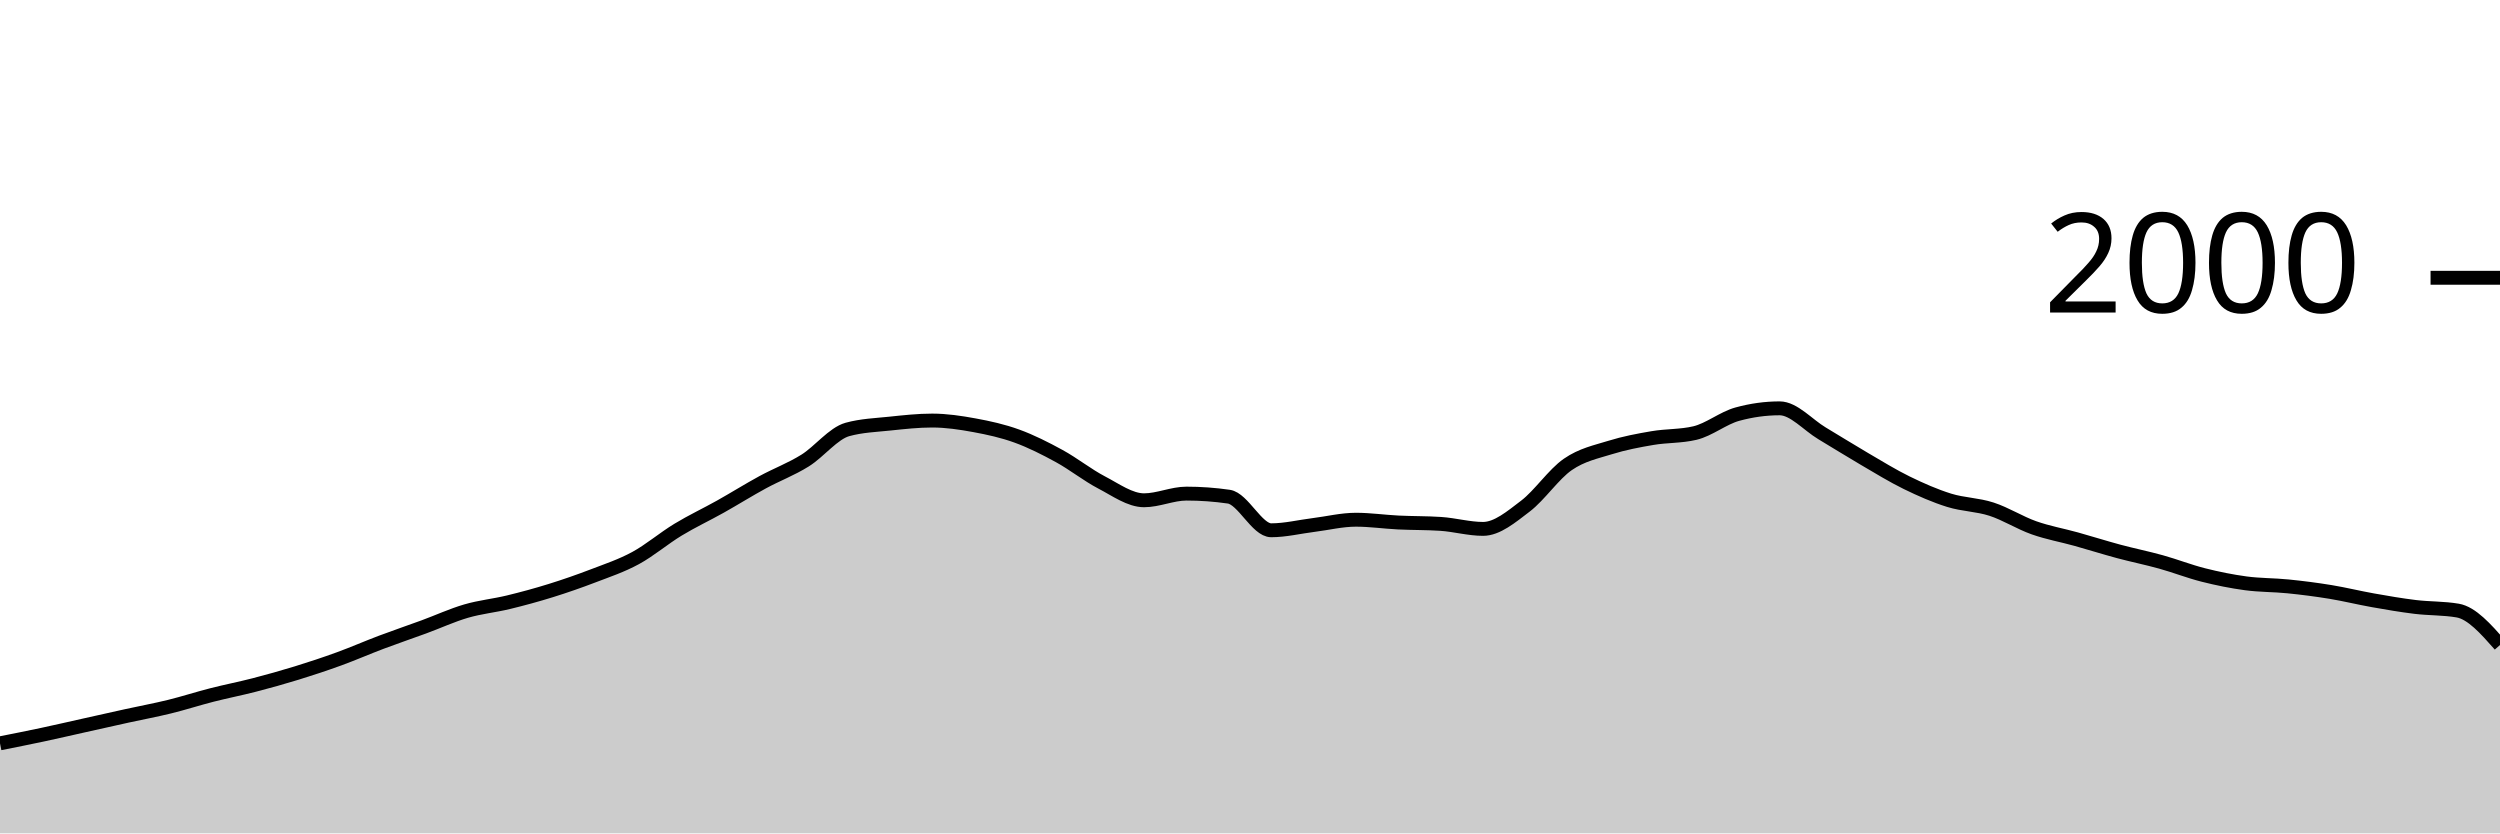
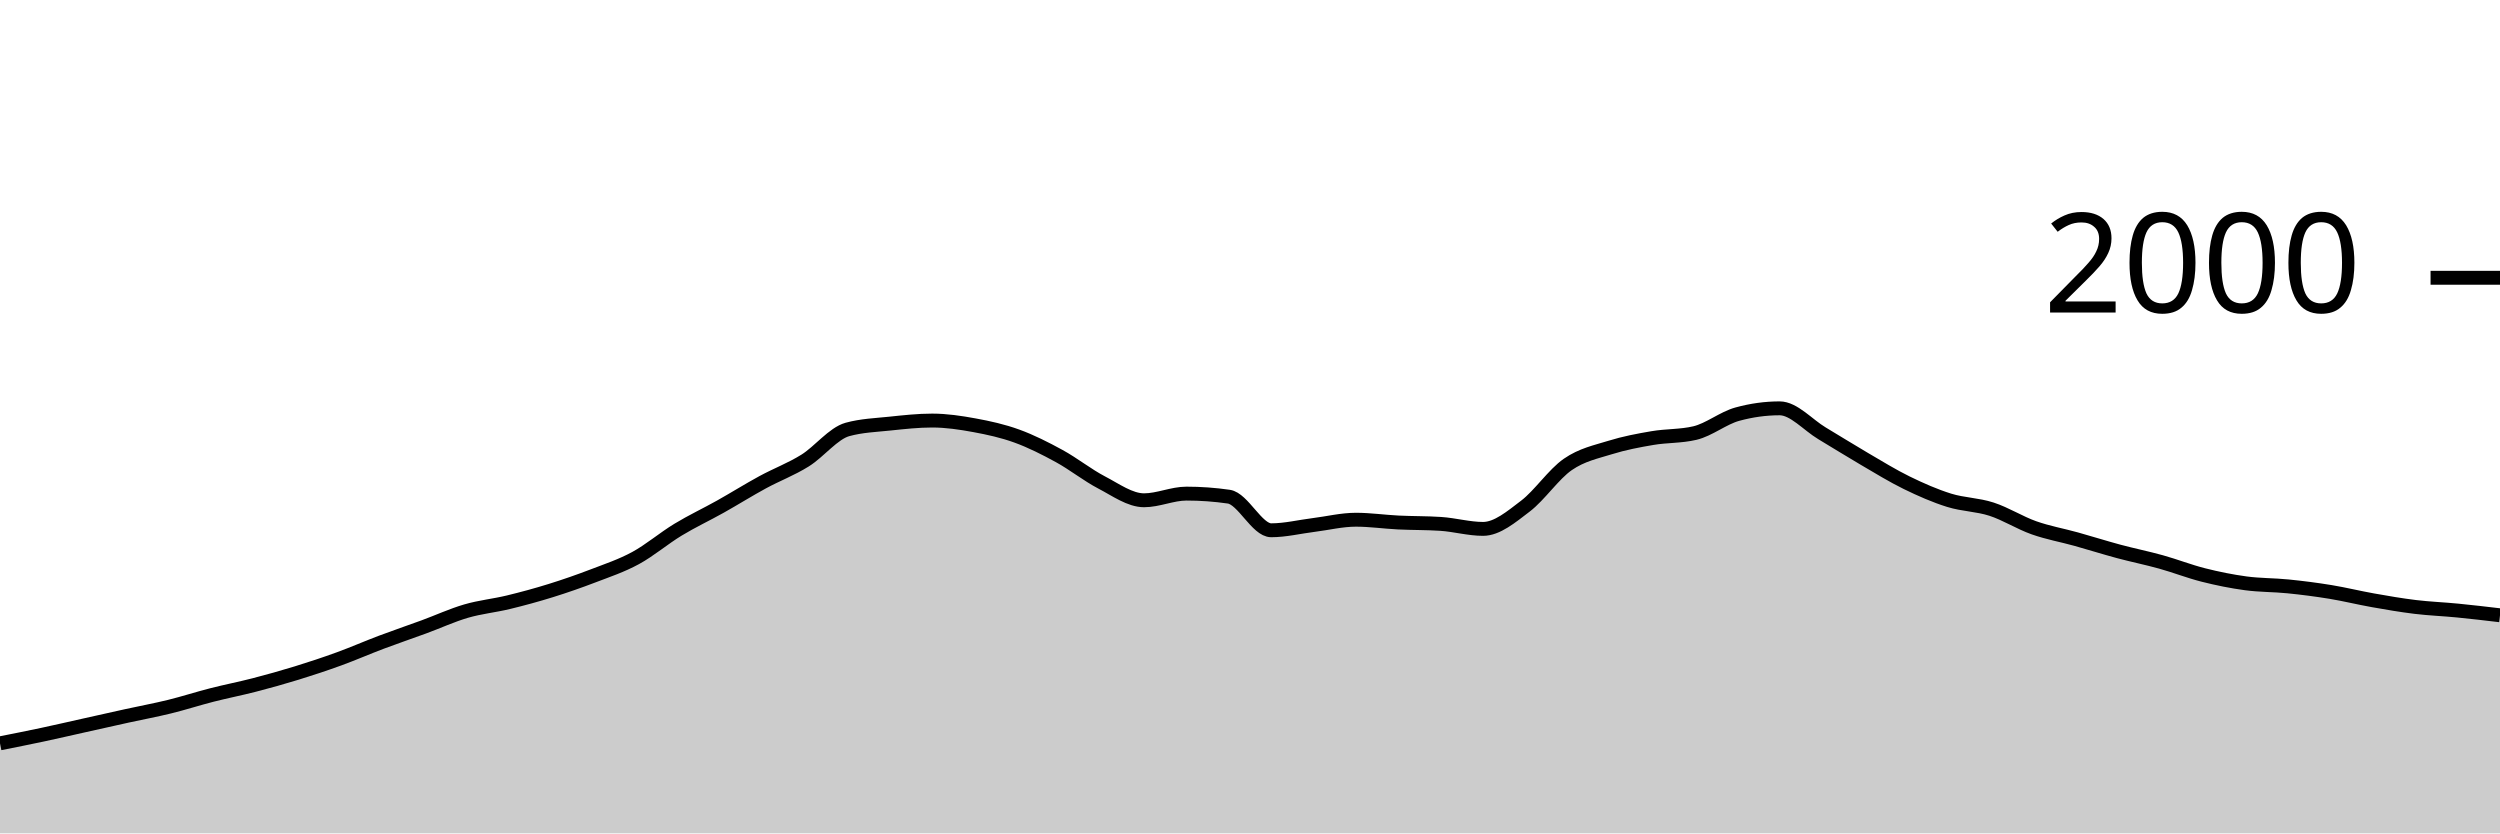
<svg xmlns="http://www.w3.org/2000/svg" viewBox="0 0 180 60">
  <g transform="translate(0,20)">
-     <path class="area" fill="rgba(0, 0, 0, 0.2)" d="M0,33.52C1.017,33.318,2.034,33.117,3.051,32.9C4.068,32.683,5.085,32.447,6.102,32.22C7.119,31.993,8.136,31.763,9.153,31.54C10.169,31.317,11.186,31.13,12.203,30.88C13.22,30.63,14.237,30.3,15.254,30.04C16.271,29.78,17.288,29.583,18.305,29.32C19.322,29.057,20.339,28.773,21.356,28.46C22.373,28.147,23.39,27.81,24.407,27.44C25.424,27.07,26.441,26.623,27.458,26.24C28.475,25.857,29.492,25.513,30.508,25.14C31.525,24.767,32.542,24.297,33.559,24C34.576,23.703,35.593,23.607,36.61,23.36C37.627,23.113,38.644,22.837,39.661,22.52C40.678,22.203,41.695,21.85,42.712,21.46C43.729,21.07,44.746,20.733,45.763,20.18C46.78,19.627,47.797,18.757,48.814,18.14C49.831,17.523,50.847,17.05,51.864,16.48C52.881,15.91,53.898,15.273,54.915,14.72C55.932,14.167,56.949,13.793,57.966,13.16C58.983,12.527,60,11.2,61.017,10.92C62.034,10.64,63.051,10.607,64.068,10.5C65.085,10.393,66.102,10.28,67.119,10.28C68.136,10.28,69.153,10.433,70.169,10.62C71.186,10.807,72.203,11.03,73.22,11.4C74.237,11.77,75.254,12.283,76.271,12.84C77.288,13.397,78.305,14.21,79.322,14.74C80.339,15.27,81.356,16.02,82.373,16.02C83.39,16.02,84.407,15.54,85.424,15.54C86.441,15.54,87.458,15.613,88.475,15.76C89.492,15.907,90.508,18.18,91.525,18.18C92.542,18.18,93.559,17.927,94.576,17.8C95.593,17.673,96.61,17.42,97.627,17.42C98.644,17.42,99.661,17.57,100.678,17.62C101.695,17.67,102.712,17.653,103.729,17.72C104.746,17.787,105.763,18.08,106.78,18.08C107.797,18.08,108.814,17.213,109.831,16.44C110.847,15.667,111.864,14.143,112.881,13.44C113.898,12.737,114.915,12.537,115.932,12.22C116.949,11.903,117.966,11.713,118.983,11.54C120,11.367,121.017,11.42,122.034,11.18C123.051,10.94,124.068,10.1,125.085,9.82C126.102,9.54,127.119,9.4,128.136,9.4C129.153,9.4,130.169,10.593,131.186,11.2C132.203,11.807,133.22,12.447,134.237,13.04C135.254,13.633,136.271,14.263,137.288,14.76C138.305,15.257,139.322,15.703,140.339,16.02C141.356,16.337,142.373,16.33,143.39,16.66C144.407,16.99,145.424,17.64,146.441,18C147.458,18.36,148.475,18.537,149.492,18.82C150.508,19.103,151.525,19.427,152.542,19.7C153.559,19.973,154.576,20.177,155.593,20.46C156.61,20.743,157.627,21.143,158.644,21.4C159.661,21.657,160.678,21.863,161.695,22C162.712,22.137,163.729,22.117,164.746,22.22C165.763,22.323,166.78,22.453,167.797,22.62C168.814,22.787,169.831,23.04,170.847,23.22C171.864,23.4,172.881,23.577,173.898,23.7C174.915,23.823,175.932,23.787,176.949,23.96C177.966,24.133,178.983,25.287,180,26.44L180,40C178.983,40,177.966,40,176.949,40C175.932,40,174.915,40,173.898,40C172.881,40,171.864,40,170.847,40C169.831,40,168.814,40,167.797,40C166.78,40,165.763,40,164.746,40C163.729,40,162.712,40,161.695,40C160.678,40,159.661,40,158.644,40C157.627,40,156.61,40,155.593,40C154.576,40,153.559,40,152.542,40C151.525,40,150.508,40,149.492,40C148.475,40,147.458,40,146.441,40C145.424,40,144.407,40,143.39,40C142.373,40,141.356,40,140.339,40C139.322,40,138.305,40,137.288,40C136.271,40,135.254,40,134.237,40C133.22,40,132.203,40,131.186,40C130.169,40,129.153,40,128.136,40C127.119,40,126.102,40,125.085,40C124.068,40,123.051,40,122.034,40C121.017,40,120,40,118.983,40C117.966,40,116.949,40,115.932,40C114.915,40,113.898,40,112.881,40C111.864,40,110.847,40,109.831,40C108.814,40,107.797,40,106.78,40C105.763,40,104.746,40,103.729,40C102.712,40,101.695,40,100.678,40C99.661,40,98.644,40,97.627,40C96.61,40,95.593,40,94.576,40C93.559,40,92.542,40,91.525,40C90.508,40,89.492,40,88.475,40C87.458,40,86.441,40,85.424,40C84.407,40,83.39,40,82.373,40C81.356,40,80.339,40,79.322,40C78.305,40,77.288,40,76.271,40C75.254,40,74.237,40,73.22,40C72.203,40,71.186,40,70.169,40C69.153,40,68.136,40,67.119,40C66.102,40,65.085,40,64.068,40C63.051,40,62.034,40,61.017,40C60,40,58.983,40,57.966,40C56.949,40,55.932,40,54.915,40C53.898,40,52.881,40,51.864,40C50.847,40,49.831,40,48.814,40C47.797,40,46.78,40,45.763,40C44.746,40,43.729,40,42.712,40C41.695,40,40.678,40,39.661,40C38.644,40,37.627,40,36.61,40C35.593,40,34.576,40,33.559,40C32.542,40,31.525,40,30.508,40C29.492,40,28.475,40,27.458,40C26.441,40,25.424,40,24.407,40C23.39,40,22.373,40,21.356,40C20.339,40,19.322,40,18.305,40C17.288,40,16.271,40,15.254,40C14.237,40,13.22,40,12.203,40C11.186,40,10.169,40,9.153,40C8.136,40,7.119,40,6.102,40C5.085,40,4.068,40,3.051,40C2.034,40,1.017,40,0,40Z" />
-     <path class="line" stroke="black" fill="none" d="M0,33.52C1.017,33.318,2.034,33.117,3.051,32.9C4.068,32.683,5.085,32.447,6.102,32.22C7.119,31.993,8.136,31.763,9.153,31.54C10.169,31.317,11.186,31.13,12.203,30.88C13.22,30.63,14.237,30.3,15.254,30.04C16.271,29.78,17.288,29.583,18.305,29.32C19.322,29.057,20.339,28.773,21.356,28.46C22.373,28.147,23.39,27.81,24.407,27.44C25.424,27.07,26.441,26.623,27.458,26.24C28.475,25.857,29.492,25.513,30.508,25.14C31.525,24.767,32.542,24.297,33.559,24C34.576,23.703,35.593,23.607,36.61,23.36C37.627,23.113,38.644,22.837,39.661,22.52C40.678,22.203,41.695,21.85,42.712,21.46C43.729,21.07,44.746,20.733,45.763,20.18C46.78,19.627,47.797,18.757,48.814,18.14C49.831,17.523,50.847,17.05,51.864,16.48C52.881,15.91,53.898,15.273,54.915,14.72C55.932,14.167,56.949,13.793,57.966,13.16C58.983,12.527,60,11.2,61.017,10.92C62.034,10.64,63.051,10.607,64.068,10.5C65.085,10.393,66.102,10.28,67.119,10.28C68.136,10.28,69.153,10.433,70.169,10.62C71.186,10.807,72.203,11.03,73.22,11.4C74.237,11.77,75.254,12.283,76.271,12.84C77.288,13.397,78.305,14.21,79.322,14.74C80.339,15.27,81.356,16.02,82.373,16.02C83.39,16.02,84.407,15.54,85.424,15.54C86.441,15.54,87.458,15.613,88.475,15.76C89.492,15.907,90.508,18.18,91.525,18.18C92.542,18.18,93.559,17.927,94.576,17.8C95.593,17.673,96.61,17.42,97.627,17.42C98.644,17.42,99.661,17.57,100.678,17.62C101.695,17.67,102.712,17.653,103.729,17.72C104.746,17.787,105.763,18.08,106.78,18.08C107.797,18.08,108.814,17.213,109.831,16.44C110.847,15.667,111.864,14.143,112.881,13.44C113.898,12.737,114.915,12.537,115.932,12.22C116.949,11.903,117.966,11.713,118.983,11.54C120,11.367,121.017,11.42,122.034,11.18C123.051,10.94,124.068,10.1,125.085,9.82C126.102,9.54,127.119,9.4,128.136,9.4C129.153,9.4,130.169,10.593,131.186,11.2C132.203,11.807,133.22,12.447,134.237,13.04C135.254,13.633,136.271,14.263,137.288,14.76C138.305,15.257,139.322,15.703,140.339,16.02C141.356,16.337,142.373,16.33,143.39,16.66C144.407,16.99,145.424,17.64,146.441,18C147.458,18.36,148.475,18.537,149.492,18.82C150.508,19.103,151.525,19.427,152.542,19.7C153.559,19.973,154.576,20.177,155.593,20.46C156.61,20.743,157.627,21.143,158.644,21.4C159.661,21.657,160.678,21.863,161.695,22C162.712,22.137,163.729,22.117,164.746,22.22C165.763,22.323,166.78,22.453,167.797,22.62C168.814,22.787,169.831,23.04,170.847,23.22C171.864,23.4,172.881,23.577,173.898,23.7C174.915,23.823,175.932,23.787,176.949,23.96C177.966,24.133,178.983,25.287,180,26.44" />
+     <path class="area" fill="rgba(0, 0, 0, 0.2)" d="M0,33.52C1.017,33.318,2.034,33.117,3.051,32.9C4.068,32.683,5.085,32.447,6.102,32.22C7.119,31.993,8.136,31.763,9.153,31.54C10.169,31.317,11.186,31.13,12.203,30.88C13.22,30.63,14.237,30.3,15.254,30.04C16.271,29.78,17.288,29.583,18.305,29.32C19.322,29.057,20.339,28.773,21.356,28.46C22.373,28.147,23.39,27.81,24.407,27.44C25.424,27.07,26.441,26.623,27.458,26.24C28.475,25.857,29.492,25.513,30.508,25.14C31.525,24.767,32.542,24.297,33.559,24C34.576,23.703,35.593,23.607,36.61,23.36C37.627,23.113,38.644,22.837,39.661,22.52C40.678,22.203,41.695,21.85,42.712,21.46C43.729,21.07,44.746,20.733,45.763,20.18C46.78,19.627,47.797,18.757,48.814,18.14C49.831,17.523,50.847,17.05,51.864,16.48C52.881,15.91,53.898,15.273,54.915,14.72C55.932,14.167,56.949,13.793,57.966,13.16C58.983,12.527,60,11.2,61.017,10.92C62.034,10.64,63.051,10.607,64.068,10.5C65.085,10.393,66.102,10.28,67.119,10.28C68.136,10.28,69.153,10.433,70.169,10.62C71.186,10.807,72.203,11.03,73.22,11.4C74.237,11.77,75.254,12.283,76.271,12.84C77.288,13.397,78.305,14.21,79.322,14.74C80.339,15.27,81.356,16.02,82.373,16.02C83.39,16.02,84.407,15.54,85.424,15.54C86.441,15.54,87.458,15.613,88.475,15.76C89.492,15.907,90.508,18.18,91.525,18.18C92.542,18.18,93.559,17.927,94.576,17.8C95.593,17.673,96.61,17.42,97.627,17.42C98.644,17.42,99.661,17.57,100.678,17.62C101.695,17.67,102.712,17.653,103.729,17.72C104.746,17.787,105.763,18.08,106.78,18.08C107.797,18.08,108.814,17.213,109.831,16.44C110.847,15.667,111.864,14.143,112.881,13.44C113.898,12.737,114.915,12.537,115.932,12.22C116.949,11.903,117.966,11.713,118.983,11.54C120,11.367,121.017,11.42,122.034,11.18C123.051,10.94,124.068,10.1,125.085,9.82C126.102,9.54,127.119,9.4,128.136,9.4C129.153,9.4,130.169,10.593,131.186,11.2C132.203,11.807,133.22,12.447,134.237,13.04C135.254,13.633,136.271,14.263,137.288,14.76C138.305,15.257,139.322,15.703,140.339,16.02C141.356,16.337,142.373,16.33,143.39,16.66C144.407,16.99,145.424,17.64,146.441,18C147.458,18.36,148.475,18.537,149.492,18.82C150.508,19.103,151.525,19.427,152.542,19.7C153.559,19.973,154.576,20.177,155.593,20.46C156.61,20.743,157.627,21.143,158.644,21.4C159.661,21.657,160.678,21.863,161.695,22C162.712,22.137,163.729,22.117,164.746,22.22C165.763,22.323,166.78,22.453,167.797,22.62C168.814,22.787,169.831,23.04,170.847,23.22C171.864,23.4,172.881,23.577,173.898,23.7C174.915,23.823,175.932,23.86,176.949,23.96C177.966,24.06,178.983,24.18,180,24.3L180,40C178.983,40,177.966,40,176.949,40C175.932,40,174.915,40,173.898,40C172.881,40,171.864,40,170.847,40C169.831,40,168.814,40,167.797,40C166.78,40,165.763,40,164.746,40C163.729,40,162.712,40,161.695,40C160.678,40,159.661,40,158.644,40C157.627,40,156.61,40,155.593,40C154.576,40,153.559,40,152.542,40C151.525,40,150.508,40,149.492,40C148.475,40,147.458,40,146.441,40C145.424,40,144.407,40,143.39,40C142.373,40,141.356,40,140.339,40C139.322,40,138.305,40,137.288,40C136.271,40,135.254,40,134.237,40C133.22,40,132.203,40,131.186,40C130.169,40,129.153,40,128.136,40C127.119,40,126.102,40,125.085,40C124.068,40,123.051,40,122.034,40C121.017,40,120,40,118.983,40C117.966,40,116.949,40,115.932,40C114.915,40,113.898,40,112.881,40C111.864,40,110.847,40,109.831,40C108.814,40,107.797,40,106.78,40C105.763,40,104.746,40,103.729,40C102.712,40,101.695,40,100.678,40C99.661,40,98.644,40,97.627,40C96.61,40,95.593,40,94.576,40C93.559,40,92.542,40,91.525,40C90.508,40,89.492,40,88.475,40C87.458,40,86.441,40,85.424,40C84.407,40,83.39,40,82.373,40C81.356,40,80.339,40,79.322,40C78.305,40,77.288,40,76.271,40C75.254,40,74.237,40,73.22,40C72.203,40,71.186,40,70.169,40C69.153,40,68.136,40,67.119,40C66.102,40,65.085,40,64.068,40C63.051,40,62.034,40,61.017,40C60,40,58.983,40,57.966,40C56.949,40,55.932,40,54.915,40C53.898,40,52.881,40,51.864,40C50.847,40,49.831,40,48.814,40C47.797,40,46.78,40,45.763,40C44.746,40,43.729,40,42.712,40C41.695,40,40.678,40,39.661,40C38.644,40,37.627,40,36.61,40C35.593,40,34.576,40,33.559,40C32.542,40,31.525,40,30.508,40C29.492,40,28.475,40,27.458,40C26.441,40,25.424,40,24.407,40C23.39,40,22.373,40,21.356,40C20.339,40,19.322,40,18.305,40C17.288,40,16.271,40,15.254,40C14.237,40,13.22,40,12.203,40C11.186,40,10.169,40,9.153,40C8.136,40,7.119,40,6.102,40C5.085,40,4.068,40,3.051,40C2.034,40,1.017,40,0,40Z" />
+     <path class="line" stroke="black" fill="none" d="M0,33.52C1.017,33.318,2.034,33.117,3.051,32.9C4.068,32.683,5.085,32.447,6.102,32.22C7.119,31.993,8.136,31.763,9.153,31.54C10.169,31.317,11.186,31.13,12.203,30.88C13.22,30.63,14.237,30.3,15.254,30.04C16.271,29.78,17.288,29.583,18.305,29.32C19.322,29.057,20.339,28.773,21.356,28.46C22.373,28.147,23.39,27.81,24.407,27.44C25.424,27.07,26.441,26.623,27.458,26.24C28.475,25.857,29.492,25.513,30.508,25.14C31.525,24.767,32.542,24.297,33.559,24C34.576,23.703,35.593,23.607,36.61,23.36C37.627,23.113,38.644,22.837,39.661,22.52C40.678,22.203,41.695,21.85,42.712,21.46C43.729,21.07,44.746,20.733,45.763,20.18C46.78,19.627,47.797,18.757,48.814,18.14C49.831,17.523,50.847,17.05,51.864,16.48C52.881,15.91,53.898,15.273,54.915,14.72C55.932,14.167,56.949,13.793,57.966,13.16C58.983,12.527,60,11.2,61.017,10.92C62.034,10.64,63.051,10.607,64.068,10.5C65.085,10.393,66.102,10.28,67.119,10.28C68.136,10.28,69.153,10.433,70.169,10.62C71.186,10.807,72.203,11.03,73.22,11.4C74.237,11.77,75.254,12.283,76.271,12.84C77.288,13.397,78.305,14.21,79.322,14.74C80.339,15.27,81.356,16.02,82.373,16.02C83.39,16.02,84.407,15.54,85.424,15.54C86.441,15.54,87.458,15.613,88.475,15.76C89.492,15.907,90.508,18.18,91.525,18.18C92.542,18.18,93.559,17.927,94.576,17.8C95.593,17.673,96.61,17.42,97.627,17.42C98.644,17.42,99.661,17.57,100.678,17.62C101.695,17.67,102.712,17.653,103.729,17.72C104.746,17.787,105.763,18.08,106.78,18.08C107.797,18.08,108.814,17.213,109.831,16.44C110.847,15.667,111.864,14.143,112.881,13.44C113.898,12.737,114.915,12.537,115.932,12.22C116.949,11.903,117.966,11.713,118.983,11.54C120,11.367,121.017,11.42,122.034,11.18C123.051,10.94,124.068,10.1,125.085,9.82C126.102,9.54,127.119,9.4,128.136,9.4C129.153,9.4,130.169,10.593,131.186,11.2C132.203,11.807,133.22,12.447,134.237,13.04C135.254,13.633,136.271,14.263,137.288,14.76C138.305,15.257,139.322,15.703,140.339,16.02C141.356,16.337,142.373,16.33,143.39,16.66C144.407,16.99,145.424,17.64,146.441,18C147.458,18.36,148.475,18.537,149.492,18.82C150.508,19.103,151.525,19.427,152.542,19.7C153.559,19.973,154.576,20.177,155.593,20.46C156.61,20.743,157.627,21.143,158.644,21.4C159.661,21.657,160.678,21.863,161.695,22C162.712,22.137,163.729,22.117,164.746,22.22C165.763,22.323,166.78,22.453,167.797,22.62C168.814,22.787,169.831,23.04,170.847,23.22C171.864,23.4,172.881,23.577,173.898,23.7C174.915,23.823,175.932,23.86,176.949,23.96C177.966,24.06,178.983,24.18,180,24.3" />
    <path class="axis-ceiling" stroke-width="1" stroke="black" fill="none" d="M175,0L180,0" />
    <text class="axis-ceiling-label" font-family="sans-serif" text-anchor="end" font-size="10px" x="170" y="2.5">2000</text>
  </g>
</svg>
